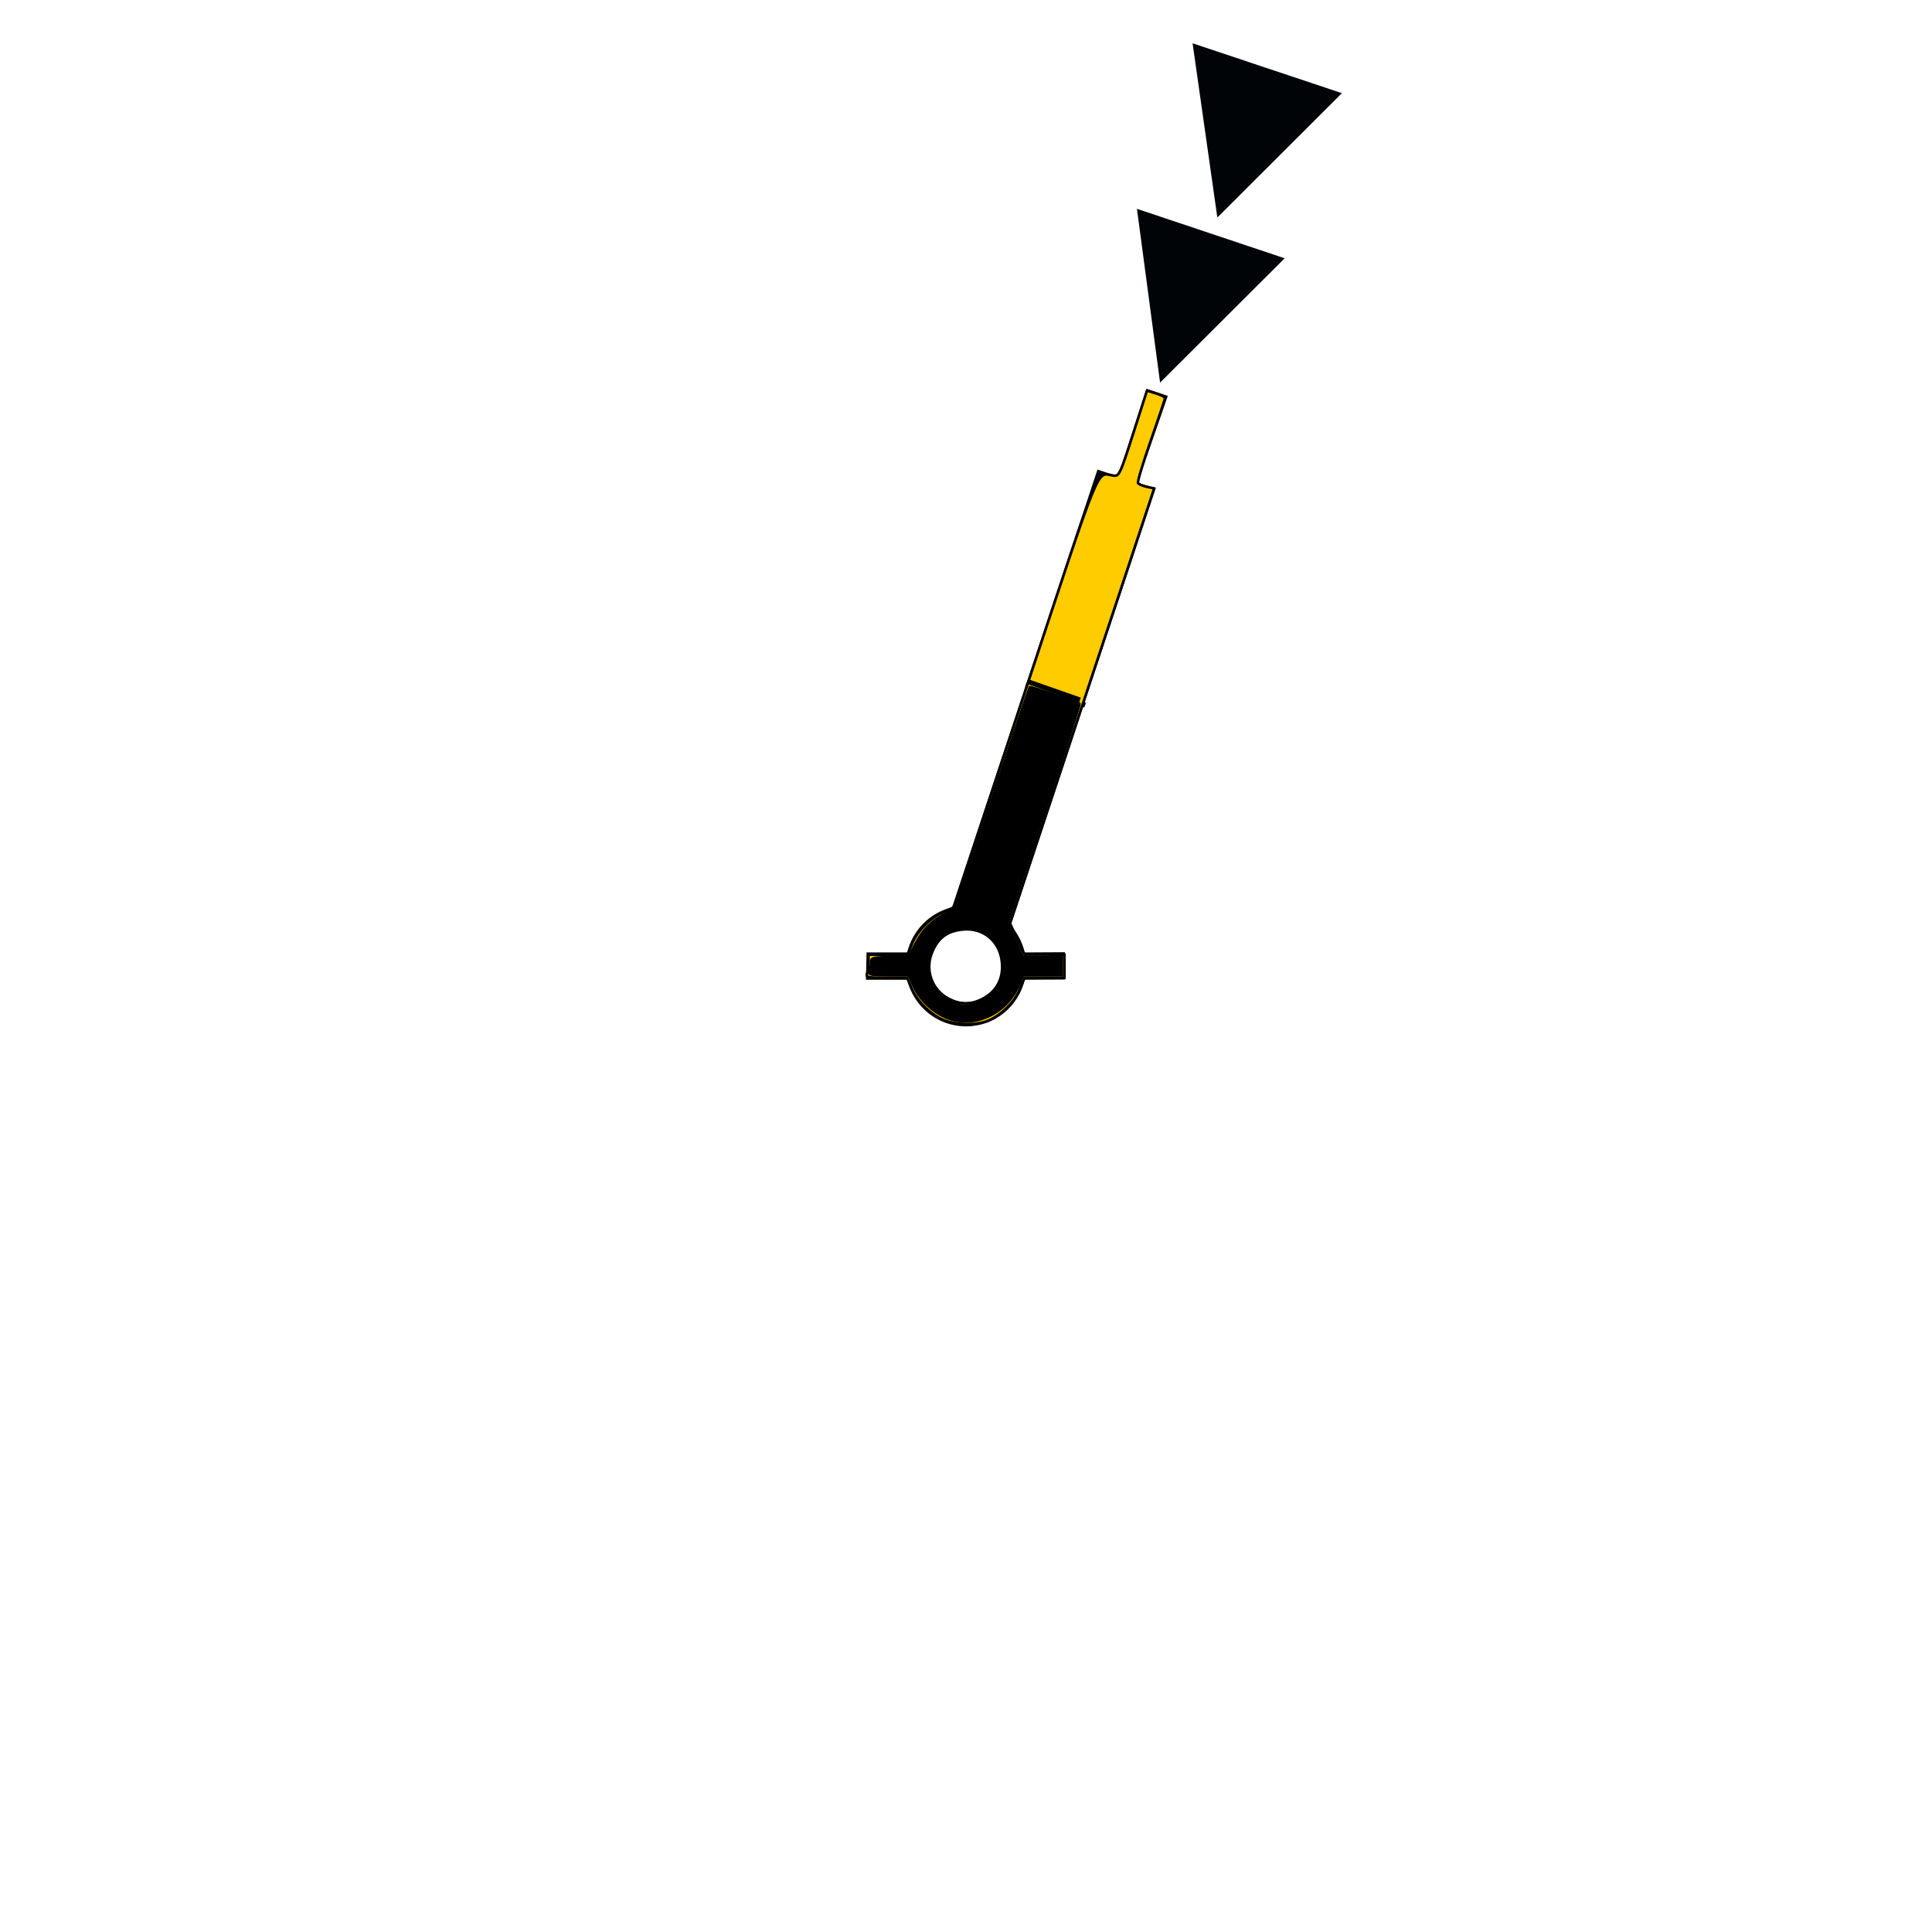
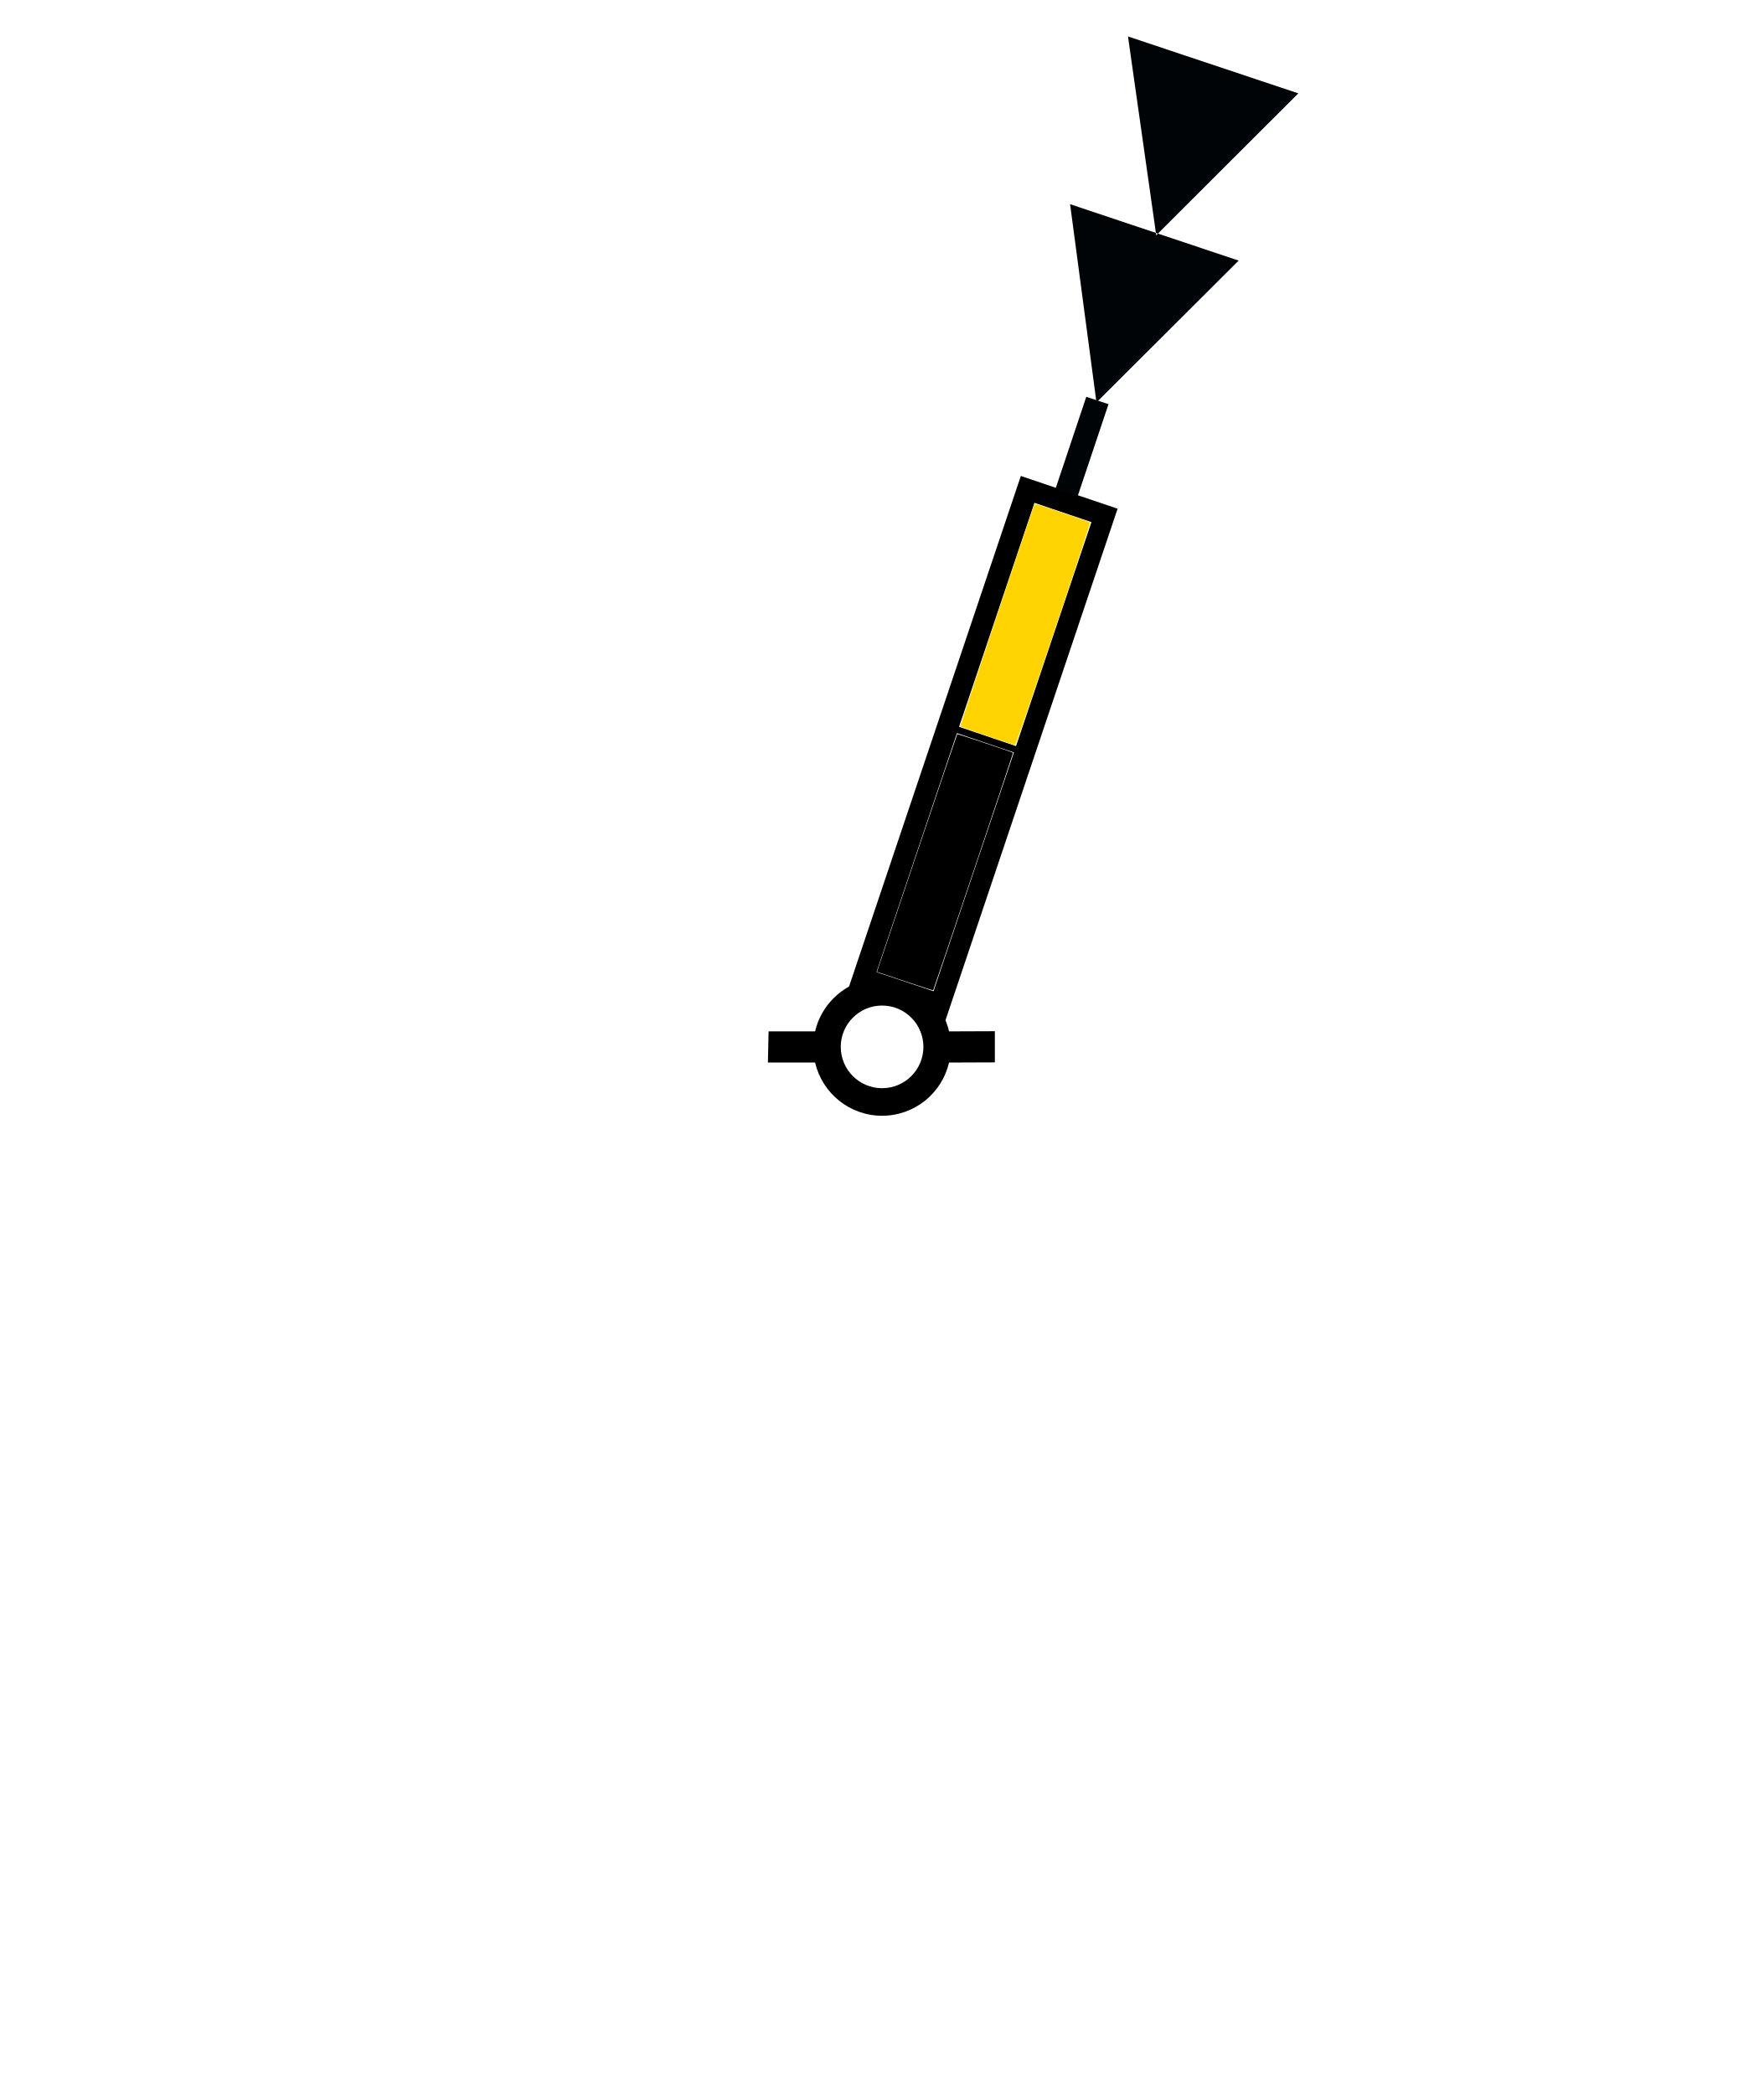
- <svg xmlns="http://www.w3.org/2000/svg" version="1.0" width="400" height="400" id="svg2">
+ <svg xmlns="http://www.w3.org/2000/svg" version="1.0" width="320" height="380" id="svg2" style="display:inline">
  <defs id="defs4">
    </defs>
-   <path d="M 237.406,80.5 L 231.469,98.625 L 227.219,97.219 L 197.125,187.844 C 192.536,188.942 188.912,192.584 187.844,197.188 L 179.406,197.188 L 179.281,202.844 L 187.844,202.844 C 189.131,208.377 194.077,212.5 200,212.5 C 205.925,212.5 210.871,208.379 212.156,202.844 L 220.481,202.8 L 220.481,197.144 L 212.156,197.188 C 211.667,195.073 210.658,193.149 209.25,191.594 L 239.25,101.125 L 235.5,99.938 L 241.781,81.969 L 237.406,80.5 z M 200,192.5 C 204.14,192.5 207.5,195.86 207.5,200 C 207.5,204.14 204.14,207.5 200,207.5 C 195.86,207.5 192.5,204.14 192.5,200 C 192.5,195.86 195.86,192.5 200,192.5 z M 240.181,79.212 L 235.394,43.237 L 265.981,53.475 L 240.181,79.212 z M 252.037,45.038 L 246.912,8.963 L 277.825,19.288 L 252.037,45.038 z" id="path27763" style="fill: rgb(0, 4, 7); fill-opacity: 1; fill-rule: evenodd; stroke: none;" />
-   <path style="fill:#ffcc00;fill-rule:evenodd;stroke:#000000;stroke-width:1px;stroke-linecap:butt;stroke-linejoin:miter;stroke-opacity:1" d="M 212.399,141.706 L 224.673,145.975" id="path2386" />
-   <path style="fill:#ffcc00;fill-opacity:1;fill-rule:evenodd;stroke:#000000;stroke-width:0.534;stroke-opacity:1" d="M 195.037,211.047 C 192.393,209.82 189.754,207.095 188.653,204.456 L 187.818,202.455 L 183.499,202.455 C 179.78,202.455 179.225,202.338 179.504,201.611 C 179.682,201.146 179.827,200.066 179.827,199.209 L 179.827,197.652 L 183.849,197.652 L 187.87,197.652 L 188.844,195.384 C 190.033,192.615 192.53,190.097 195.347,188.827 L 197.457,187.875 L 212.296,142.999 C 228.304,94.585 226.94,97.926 230.481,98.462 C 231.71,98.648 231.903,98.243 234.619,89.769 L 237.468,80.88 L 239.333,81.453 C 240.359,81.768 241.199,82.207 241.199,82.429 C 241.199,82.651 239.879,86.599 238.267,91.201 C 236.654,95.803 235.456,99.766 235.605,100.006 C 235.753,100.246 236.569,100.595 237.417,100.781 L 238.959,101.12 L 233.1,118.834 C 229.878,128.576 223.161,148.84 218.175,163.864 L 209.108,191.18 L 210.611,194.41 L 212.114,197.641 L 216.25,197.646 L 220.386,197.652 L 220.386,200.053 L 220.386,202.455 L 216.25,202.457 L 212.114,202.459 L 211.133,204.844 C 210.057,207.462 207.297,210.186 204.565,211.327 C 202.096,212.359 197.578,212.226 195.037,211.047 L 195.037,211.047 z M 203.298,206.857 C 206.264,205.367 207.718,202.747 207.448,199.382 C 207.089,194.905 203.596,191.964 199.225,192.456 C 196.095,192.809 194.337,194.088 193.083,196.923 C 191.423,200.675 192.824,204.862 196.371,206.75 C 198.737,208.009 200.936,208.043 203.298,206.857 L 203.298,206.857 z" id="path2388" />
-   <path style="fill:#000000;fill-rule:evenodd;stroke:#000000;stroke-width:1px;stroke-linecap:butt;stroke-linejoin:miter;stroke-opacity:1" d="M 212.933,141.172 L 223.606,144.908" id="path2390" />
-   <path style="fill:#000000;fill-opacity:1;fill-rule:evenodd;stroke:#000000;stroke-width:0.534;stroke-opacity:1" d="M 195.559,210.529 C 192.81,209.28 190.294,206.757 189.101,204.051 L 188.161,201.921 L 183.937,201.921 C 180.305,201.921 179.759,201.803 180.037,201.077 C 180.215,200.613 180.361,199.772 180.361,199.209 C 180.361,198.294 180.772,198.185 184.23,198.184 L 188.099,198.183 L 189.621,195.271 C 191.136,192.37 192.987,190.586 196.189,188.937 C 197.818,188.098 198.137,187.282 205.468,165.243 C 209.644,152.689 213.121,142.344 213.196,142.254 C 213.319,142.105 223.073,145.34 223.51,145.675 C 223.614,145.754 220.3,156.019 216.144,168.484 L 208.59,191.148 L 210.185,194.667 L 211.78,198.186 L 215.816,198.186 L 219.852,198.186 L 219.852,200.053 L 219.852,201.921 L 215.823,201.921 L 211.793,201.921 L 211.021,203.769 C 208.379,210.092 201.356,213.162 195.559,210.529 L 195.559,210.529 z M 203.298,207.124 C 206.649,205.412 207.807,203.597 207.807,200.053 C 207.807,196.913 206.895,195.182 204.17,193.149 C 202.26,191.724 198.275,191.726 195.845,193.153 C 190.53,196.273 190.975,204.76 196.587,207.309 C 199.433,208.602 200.462,208.573 203.298,207.124 z" id="path2392" />
+   <g style="display:inline" id="g3895">
+     <g transform="translate(0.07504381,0.00169189)" id="g3897">
+       <g id="g3899" style="display:inline" transform="translate(0,-20)">
+         <path style="fill:#000000;fill-opacity:1;fill-rule:evenodd;stroke:none" d="m 157.12,197.819 c -4.589,1.098 -8.213,4.74 -9.281,9.344 l -8.438,0 -0.125,5.656 8.562,0 c 1.287,5.533 6.233,9.656 12.156,9.656 5.925,0 10.871,-4.121 12.156,-9.656 l 8.312,-0.031 0,-5.656 -8.312,0.031 c -0.489,-2.114 -1.498,-4.038 -2.906,-5.594 l -12.125,-3.75 z m 9.438,-1.062 -4.375,-1.438 4.375,1.438 z m -6.562,5.719 c 4.14,0 7.5,3.36 7.5,7.5 0,4.14 -3.36,7.5 -7.5,7.5 -4.14,0 -7.5,-3.36 -7.5,-7.5 0,-4.14 3.36,-7.5 7.5,-7.5 z" id="path3901" />
+       </g>
+       <g id="g3903" transform="translate(0,20)" style="display:none">
+         <g style="display:inline" id="g3905" transform="translate(-0.03261583,-10.01229)">
+           <g transform="translate(0,40)" style="display:inline" id="g3907" />
+           <g transform="translate(0,40)" style="display:none" id="g3909">
+             <g transform="translate(0.05305884,-19.89753)" id="g3911">
+               <path d="m 237.075,81.894 -5.594,16.719 4.031,1.312 5.594,-16.688 -4.031,-1.344 z m -14.481,-8.4 0,0 z m 9.125,-2.487 0,0 z" id="path3913" style="fill:#000407;fill-opacity:1;fill-rule:evenodd;stroke:none" transform="translate(-40,-40)" />
+             </g>
+           </g>
+           <g transform="translate(0,40)" style="display:none" id="g3915">
+             <g transform="translate(-1.12511,-16.4856)" id="g3917">
+               <path d="m 258.131,85.069 -6.2,-40.575 -29.338,29 35.538,11.575 z m -6.2,-6.838 -20.212,-7.225 16.65,-16.75 3.562,23.975 z" id="path3919" style="fill:#000407;fill-opacity:1;fill-rule:evenodd;stroke:none" transform="translate(-40,-40)" />
+             </g>
+           </g>
+           <g transform="translate(0,40)" style="display:none" id="g3921">
+             <g transform="translate(-1.00063,-16.73868)" id="g3923">
+               <path d="m 194.481,164.581 0,0 z m 6.031,4.219 0,0 z m 63.775,-118.887 -26.425,-8.787 -11.575,33.787 26.425,8.637 11.575,-33.637 z m -6.062,3.612 -8.012,23.975 -17.087,-6.2 8.012,-23.975 17.087,6.2 z" id="path3925" style="fill:#000407;fill-opacity:1;fill-rule:evenodd;stroke:none" transform="translate(-40,-40)" />
+             </g>
+           </g>
+           <g transform="translate(0,40)" style="display:inline" id="g3927">
+             <g transform="translate(0.01692762,-20.00346)" id="g3929">
+               <path d="m 131.601,181.312 -61.628,76.308 -4.53,5.578 -5.557,4.224 -6.899,2.109 -7.322,-0.11 -6.812,-2.296 -5.747,-4.337 -4.201,-6.087 -2.225,-7.051 0.157,-6.975 2.733,-6.09 4.595,-5.308 5.594,-4.868 1.174,-0.946 90.671,-44.15 z m 28.001,-25.261 c 2.197,-0.22 4.158,1.385 4.378,3.582 0.22,2.197 -1.385,4.158 -3.582,4.378 -2.197,0.22 -4.158,-1.385 -4.378,-3.582 -0.22,-2.197 1.385,-4.158 3.582,-4.378 z" id="path3931" style="fill:#a30075;fill-opacity:1;fill-rule:evenodd;stroke:none" />
+             </g>
+           </g>
+           <g transform="translate(0,40)" style="display:none" id="g3933">
+             <g transform="translate(-1.272614,-15.88629)" id="g3935">
+               <path d="m 206,5.688 c -9.357,0 -17,7.643 -17,17 0,9.357 7.643,17 17,17 9.357,0 17,-7.643 17,-17 0,-9.357 -7.643,-17 -17,-17 z m 0,5 c 6.651,0 12,5.349 12,12 0,6.651 -5.349,12 -12,12 -6.651,0 -12,-5.349 -12,-12 0,-6.651 5.349,-12 12,-12 z" id="path3937" style="fill:#000407;fill-opacity:1;fill-rule:evenodd;stroke:none" />
+             </g>
+           </g>
+           <g transform="translate(0,40)" style="display:none" id="g3939">
+             <path d="m 217.839,9.161 c 0,8.004 -6.496,14.5 -14.5,14.5 -8.004,0 -14.5,-6.496 -14.5,-14.5 0,-8.004 6.496,-14.5 14.5,-14.5 8.004,0 14.5,6.496 14.5,14.5 z" id="path3941" style="fill:#000407;fill-opacity:1;fill-rule:evenodd;stroke:none" />
+             <path d="m 227.316,-17.936 c 0,8.004 -6.496,14.5 -14.5,14.5 -8.004,0 -14.5,-6.496 -14.5,-14.5 0,-8.004 6.496,-14.5 14.5,-14.5 8.004,0 14.5,6.496 14.5,14.5 z" id="path3943" style="fill:#000407;fill-opacity:1;fill-rule:evenodd;stroke:none" />
+           </g>
+           <g transform="translate(0,40)" id="g3945" style="display:none">
+             <path d="m 191.54,38.594 -6.531,-2.094 -30.469,68.063 -29.781,32.594 -7.781,0 -0.125,5.656 31.062,0 c 1.287,5.533 6.233,9.656 12.156,9.656 5.925,0 10.871,-4.121 12.156,-9.656 l 24.125,0 0,-5.656 -7.781,0 -2.469,-22.344 16.625,-72.625 -7.156,-2.281 -4.031,-1.312 z m -2.281,6.406 4.969,1.781 -15.219,68.031 2.469,22.344 -9.25,0 c -1.283,-5.54 -6.229,-9.688 -12.156,-9.688 -5.926,0 -10.872,4.151 -12.156,9.688 l -13.594,0 26.25,-28.375 28.688,-63.781 z m -21.7,94.981 c 0,4.14 -3.36,7.5 -7.5,7.5 -4.14,0 -7.5,-3.36 -7.5,-7.5 0,-4.14 3.36,-7.5 7.5,-7.5 4.14,0 7.5,3.36 7.5,7.5 z" id="path3947" style="fill:#000407;fill-opacity:1;fill-rule:evenodd;stroke:none;display:inline" />
+             <path id="path3949" d="m 191.657,45.835 -27.913,82.17 0.606,0.256 27.76,-82.265 -0.453,-0.16 z" style="fill:#000204;fill-opacity:1;stroke:none" />
+           </g>
+           <g transform="translate(0,40)" id="g3951" style="display:none">
+             <path d="m 191.54,38.594 -6.531,-2.094 -30.469,68.063 -29.781,32.594 -7.781,0 -0.125,5.656 31.062,0 c 1.287,5.533 6.233,9.656 12.156,9.656 5.925,0 10.871,-4.121 12.156,-9.656 l 24.125,0 0,-5.656 -7.781,0 -2.469,-22.344 16.625,-72.625 -7.156,-2.281 -4.031,-1.312 z m -2.281,6.406 4.969,1.781 -15.219,68.031 2.469,22.344 -9.25,0 c -1.283,-5.54 -6.229,-9.688 -12.156,-9.688 -5.926,0 -10.872,4.151 -12.156,9.688 l -13.594,0 26.25,-28.375 28.688,-63.781 z m -21.7,94.981 c 0,4.14 -3.36,7.5 -7.5,7.5 -4.14,0 -7.5,-3.36 -7.5,-7.5 0,-4.14 3.36,-7.5 7.5,-7.5 4.14,0 7.5,3.36 7.5,7.5 z" id="path3953" style="fill:#000204;fill-opacity:1;fill-rule:evenodd;stroke:none;display:inline" />
+             <path id="path3955" d="m 160.652,108.6 18.41,6.22 0.124,-0.529 -18.348,-6.251 -0.187,0.56 z" style="fill:#000000;fill-opacity:1;stroke:none" />
+             <path id="path3957" d="m 175.268,76.008 11.6,3.887 c -0.141,0.299 -0.162,0.366 -0.155,0.591 l -11.693,-3.918 0.249,-0.56 z" style="fill:#000204;fill-opacity:1;stroke:none" />
+           </g>
+           <g transform="translate(0,40)" id="g3959" style="display:none">
+             <path d="m 191.54,38.594 -6.531,-2.094 -30.469,68.063 -29.781,32.594 -7.781,0 -0.125,5.656 31.062,0 c 1.287,5.533 6.233,9.656 12.156,9.656 5.925,0 10.871,-4.121 12.156,-9.656 l 24.125,0 0,-5.656 -7.781,0 -2.469,-22.344 16.625,-72.625 -7.156,-2.281 -4.031,-1.312 z m -2.281,6.406 4.969,1.781 -15.219,68.031 2.469,22.344 -9.25,0 c -1.283,-5.54 -6.229,-9.688 -12.156,-9.688 -5.926,0 -10.872,4.151 -12.156,9.688 l -13.594,0 26.25,-28.375 28.688,-63.781 z m -21.7,94.981 c 0,4.14 -3.36,7.5 -7.5,7.5 -4.14,0 -7.5,-3.36 -7.5,-7.5 0,-4.14 3.36,-7.5 7.5,-7.5 4.14,0 7.5,3.36 7.5,7.5 z" id="path3961" style="fill:#000407;fill-opacity:1;fill-rule:evenodd;stroke:none;display:inline" />
+             <path id="path3963" d="m 168.849,90.31 14.508,5.089 -0.059,0.542 -14.697,-5.12 0.248,-0.511 z" style="fill:#000000;fill-opacity:1;stroke:none" />
+           </g>
+         </g>
+       </g>
+     </g>
+     <path id="path3965" d="M 185.25,86.375 154,179.25 l 17.562,5.938 31.25,-92.875 L 185.25,86.375 z m 2.469,4.875 10.344,3.5 -28.656,85.125 L 159.062,176.406 187.719,91.25 z" style="fill:#000000;fill-opacity:1" />
+     <rect style="fill:#000000;fill-opacity:1;stroke:none" id="rect3967" width="13.738" height="1.212" x="206.707" y="69.133" transform="matrix(0.9472103,0.320613,-0.320613,0.9472103,0,0)" />
+     <path style="fill:#ffd400;fill-opacity:1;stroke:none" d="m 179.152,133.558 c -2.643,-0.904 -4.845,-1.684 -4.895,-1.733 -0.063,-0.063 12.412,-37.447 13.412,-40.19 0.098,-0.27 0.29,-0.217 5.064,1.389 2.729,0.918 5.015,1.721 5.079,1.785 0.067,0.066 -2.818,8.832 -6.667,20.262 -5.037,14.957 -6.837,20.144 -6.987,20.138 -0.111,-0.004 -2.364,-0.747 -5.007,-1.651 z" id="path3843" />
+     <path style="fill:#000000;fill-opacity:1;stroke:none" d="m 164.21,178.062 -5.066,-1.699 7.254,-21.538 c 3.99,-11.846 7.283,-21.567 7.319,-21.603 0.056,-0.056 10.014,3.272 10.126,3.384 0.049,0.049 -14.409,43.015 -14.503,43.098 -0.035,0.031 -2.344,-0.708 -5.13,-1.642 z" id="path3846" />
+     <g style="display:inline" id="g2870" transform="translate(0.05305884,30.11182)">
+       <path transform="translate(-40,-40)" style="fill:#000407;fill-opacity:1;fill-rule:evenodd;stroke:none" id="path27763" d="m 237.075,81.894 -5.594,16.719 4.031,1.312 5.594,-16.688 -4.031,-1.344 z m -14.481,-8.4 0,0 z m 9.125,-2.487 0,0 z" />
+     </g>
+     <path transform="translate(0,20)" style="fill:#000407;fill-opacity:1;fill-rule:evenodd;stroke:none;display:inline" id="path27763-22" d="m 198.975,53.028 -4.787,-35.975 30.587,10.238 -25.8,25.737 z m 10.846,-30.336 -5.125,-36.075 30.913,10.325 -25.788,25.75 z" />
+   </g>
</svg>
